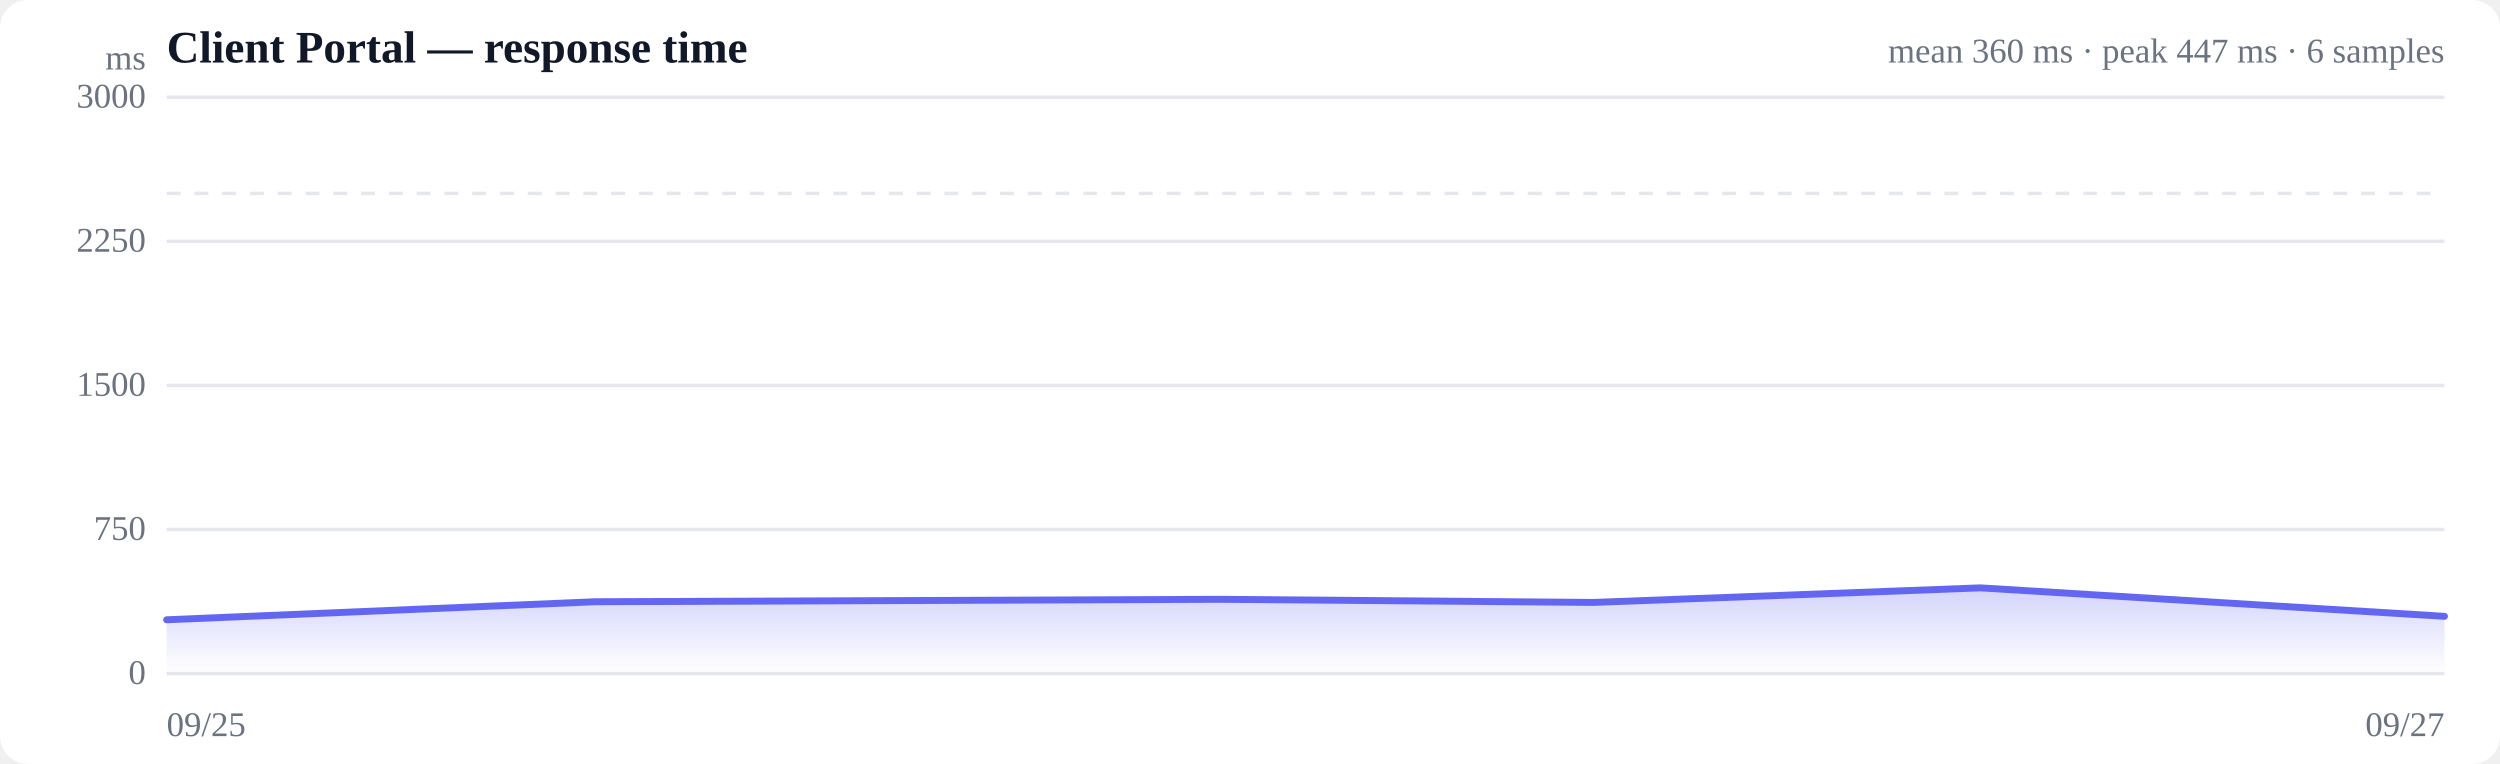
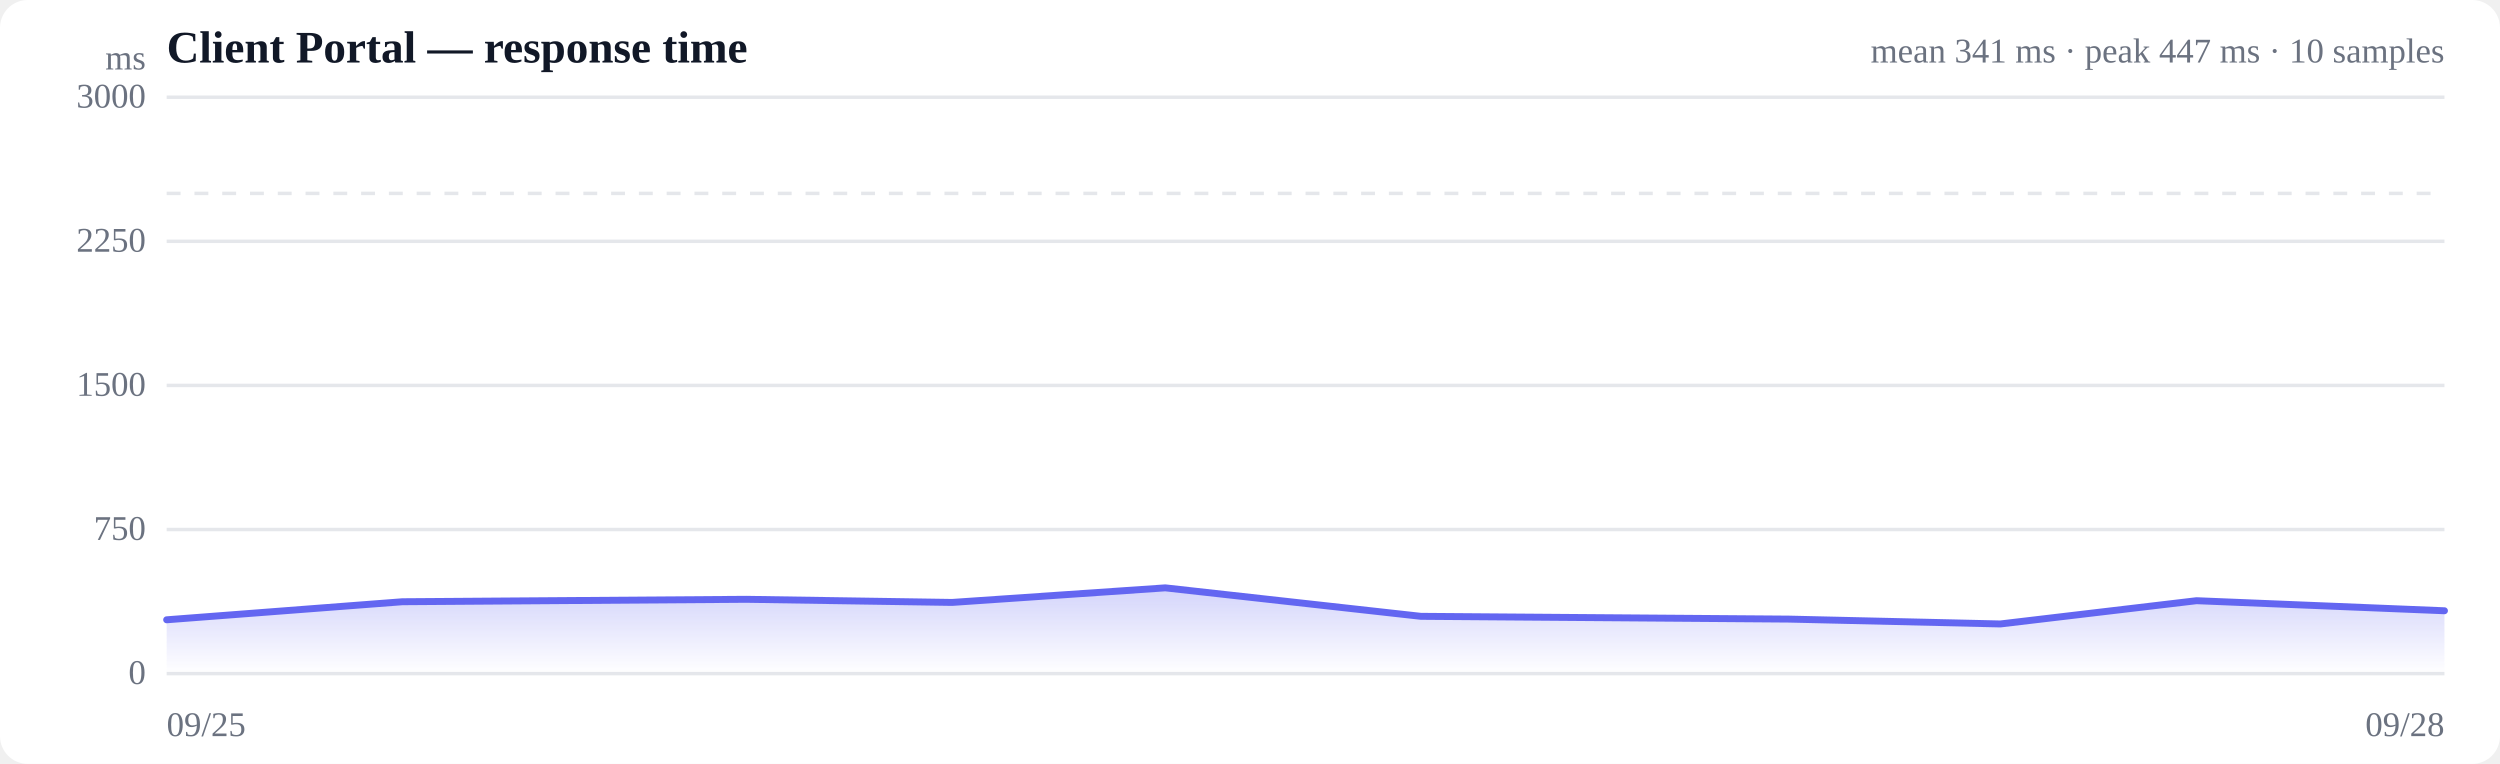
<svg xmlns="http://www.w3.org/2000/svg" viewBox="0 0 720 220" width="720" height="220" role="img" aria-label="Response time over time">
  <style>
  :root { color-scheme: light dark; }
  .bg { fill: #ffffff; }
  .grid { stroke: #e5e7eb; stroke-width: 1; }
  .axis { fill: #6b7280; font-size: 10px; }
  .title { fill: #111827; font-size: 13px; font-weight: 600; }
  .sub { fill: #6b7280; font-size: 10px; }
  .line { stroke: #6366f1; stroke-width: 2; fill: none; stroke-linejoin: round; stroke-linecap: round; }
  .area { fill: url(#fade); }
  .dot-degraded { fill: #f59e0b; }
  .dot-down { fill: #ef4444; }
  .empty { fill: #9ca3af; font-size: 12px; }
  @media (prefers-color-scheme: dark) {
    .bg { fill: #0b0f19; }
    .grid { stroke: #1f2937; }
    .axis, .sub { fill: #9ca3af; }
    .title { fill: #f3f4f6; }
    .line { stroke: #818cf8; }
  }
</style>
  <defs>
    <linearGradient id="fade" x1="0" y1="0" x2="0" y2="1">
      <stop offset="0%" stop-color="#6366f1" stop-opacity="0.28" />
      <stop offset="100%" stop-color="#6366f1" stop-opacity="0" />
    </linearGradient>
  </defs>
  <rect class="bg" width="720" height="220" rx="8" />
  <text class="title" x="48" y="18">Client Portal — response time</text>
-   <text class="sub" x="704" y="18" text-anchor="end">mean 360 ms · peak 447 ms · 6 samples</text>
+   <text class="sub" x="704" y="18" text-anchor="end">mean 341 ms · peak 447 ms · 10 samples</text>
  <line class="grid" x1="48" y1="194.0" x2="704" y2="194.0" />
  <text class="axis" x="42" y="197" text-anchor="end">0</text>
  <line class="grid" x1="48" y1="152.5" x2="704" y2="152.5" />
  <text class="axis" x="42" y="155.5" text-anchor="end">750</text>
  <line class="grid" x1="48" y1="111.0" x2="704" y2="111.0" />
  <text class="axis" x="42" y="114" text-anchor="end">1500</text>
  <line class="grid" x1="48" y1="69.5" x2="704" y2="69.5" />
  <text class="axis" x="42" y="72.5" text-anchor="end">2250</text>
  <line class="grid" x1="48" y1="28.0" x2="704" y2="28.0" />
  <text class="axis" x="42" y="31" text-anchor="end">3000</text>
  <line class="grid" stroke-dasharray="4 4" x1="48" y1="55.7" x2="704" y2="55.7" />
-   <path class="area" d="M48.0,178.5 L48.0,178.5 L171.4,173.3 L351.1,172.6 L458.9,173.5 L570.3,169.3 L704.0,177.5 L704.0,194.0 L48.0,194.0 Z" />
-   <path class="line" d="M48.0,178.5 L171.4,173.3 L351.1,172.6 L458.9,173.5 L570.3,169.3 L704.0,177.5" />
+   <path class="area" d="M48.0,178.5 L48.0,178.5 L115.9,173.3 L214.9,172.6 L274.2,173.5 L335.6,169.3 L409.2,177.5 L515.2,178.3 L576.1,179.7 L632.6,173.0 L704.0,175.9 L704.0,194.0 L48.0,194.0 Z" />
+   <path class="line" d="M48.0,178.5 L115.9,173.3 L214.9,172.6 L274.2,173.5 L335.6,169.3 L409.2,177.5 L515.2,178.3 L576.1,179.7 L632.6,173.0 L704.0,175.9" />
  <text class="axis" x="48" y="212">09/25</text>
-   <text class="axis" x="704" y="212" text-anchor="end">09/27</text>
+   <text class="axis" x="704" y="212" text-anchor="end">09/28</text>
  <text class="axis" x="42" y="20" text-anchor="end">ms</text>
</svg>
